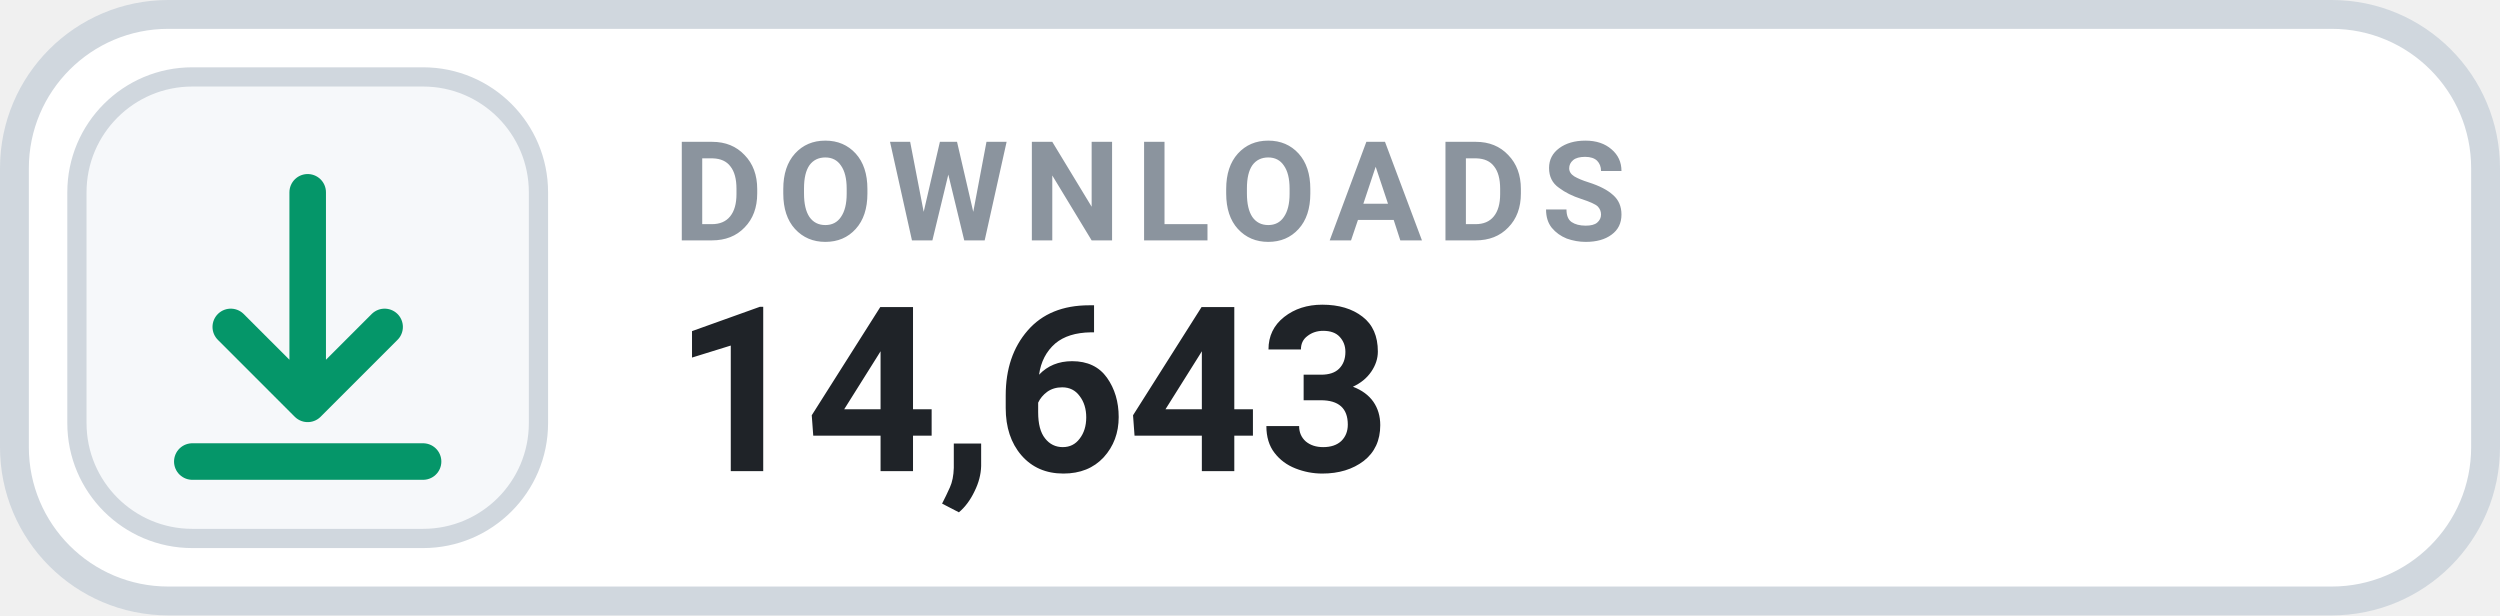
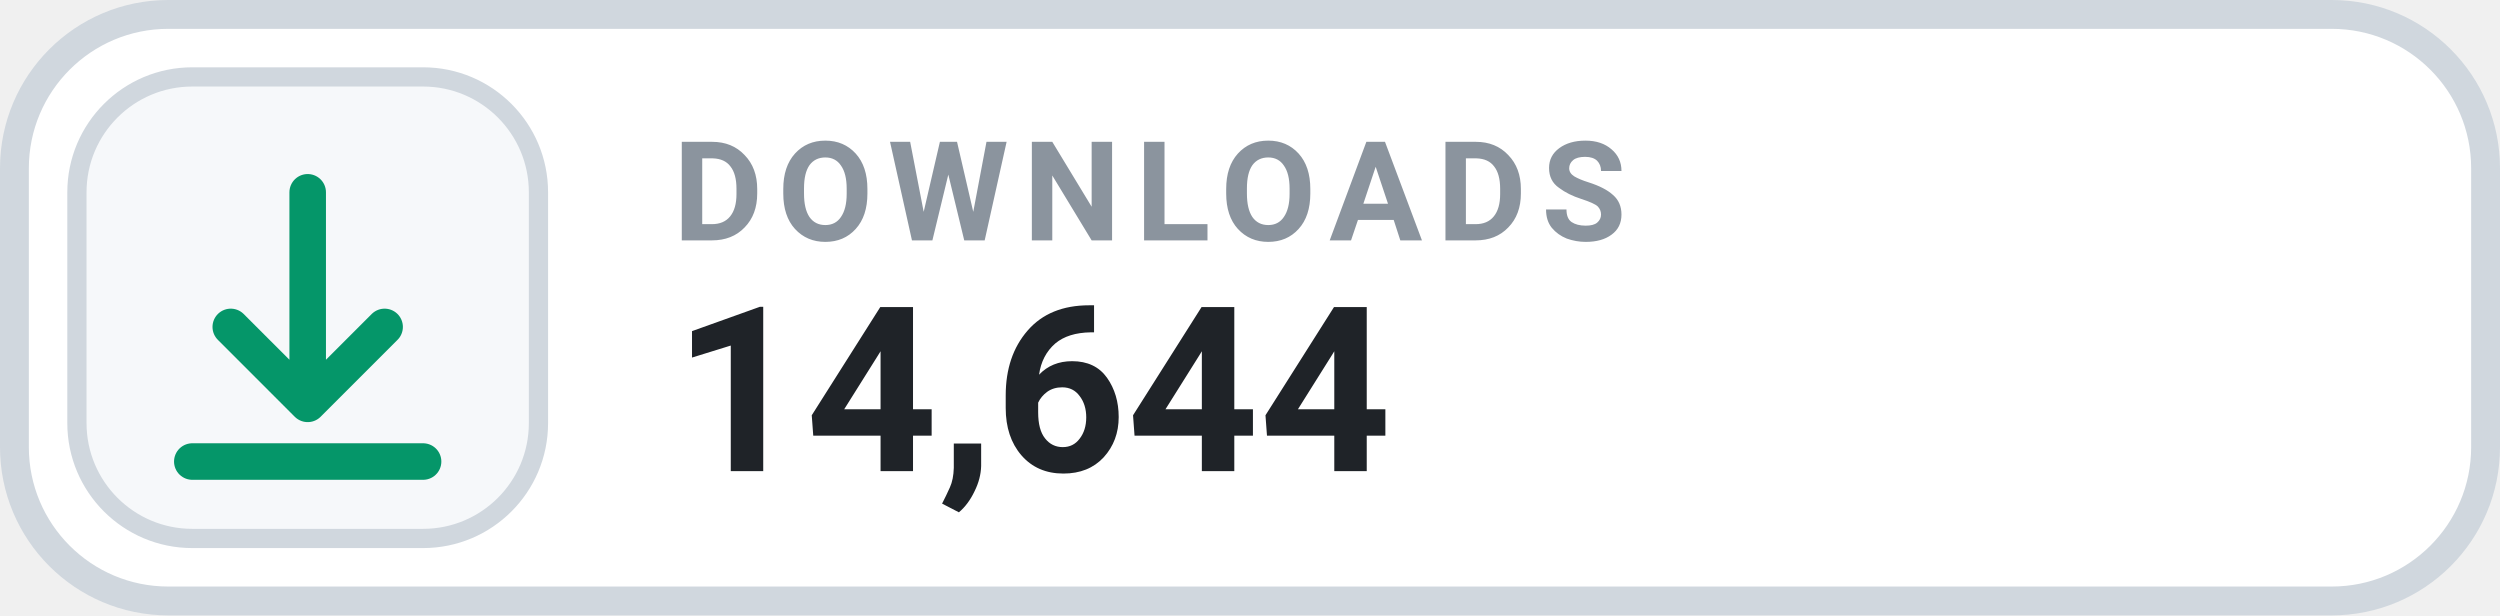
- <svg xmlns="http://www.w3.org/2000/svg" width="130" height="32" viewBox="0 0 130 32" role="img" aria-label="DOWNLOADS 14,643">
+ <svg xmlns="http://www.w3.org/2000/svg" width="130" height="32" viewBox="0 0 130 32" role="img" aria-label="DOWNLOADS 14,644">
  <rect x=".75" y=".75" width="128.5" height="30.5" rx="8" fill="#FFFFFF" stroke="#D0D7DE" stroke-width="1.5" />
  <rect x="4" y="4" width="24" height="24" rx="6" fill="#F6F8FA" stroke="#D0D7DE" stroke-width="1" />
  <g transform="translate(16 16)" style="color:#059669;">
    <path d="M0 -6 v11 m0 0 l4 -4 m-4 4 l-4 -4 M-6 8 h12" fill="none" stroke="currentColor" stroke-width="1.9" stroke-linecap="round" stroke-linejoin="round" />
  </g>
  <text x="35" y="12.5" fill="#8B949E" font-family="-apple-system,BlinkMacSystemFont,'Segoe UI',Roboto,Helvetica,Arial,sans-serif" font-size="7.2" font-weight="700" letter-spacing=".75">DOWNLOADS</text>
-   <text x="35" y="24.5" fill="#1F2328" font-family="-apple-system,BlinkMacSystemFont,'Segoe UI',Roboto,Helvetica,Arial,sans-serif" font-size="12" font-weight="700">14,643</text>
+   <text x="35" y="24.5" fill="#1F2328" font-family="-apple-system,BlinkMacSystemFont,'Segoe UI',Roboto,Helvetica,Arial,sans-serif" font-size="12" font-weight="700">14,644</text>
</svg>
